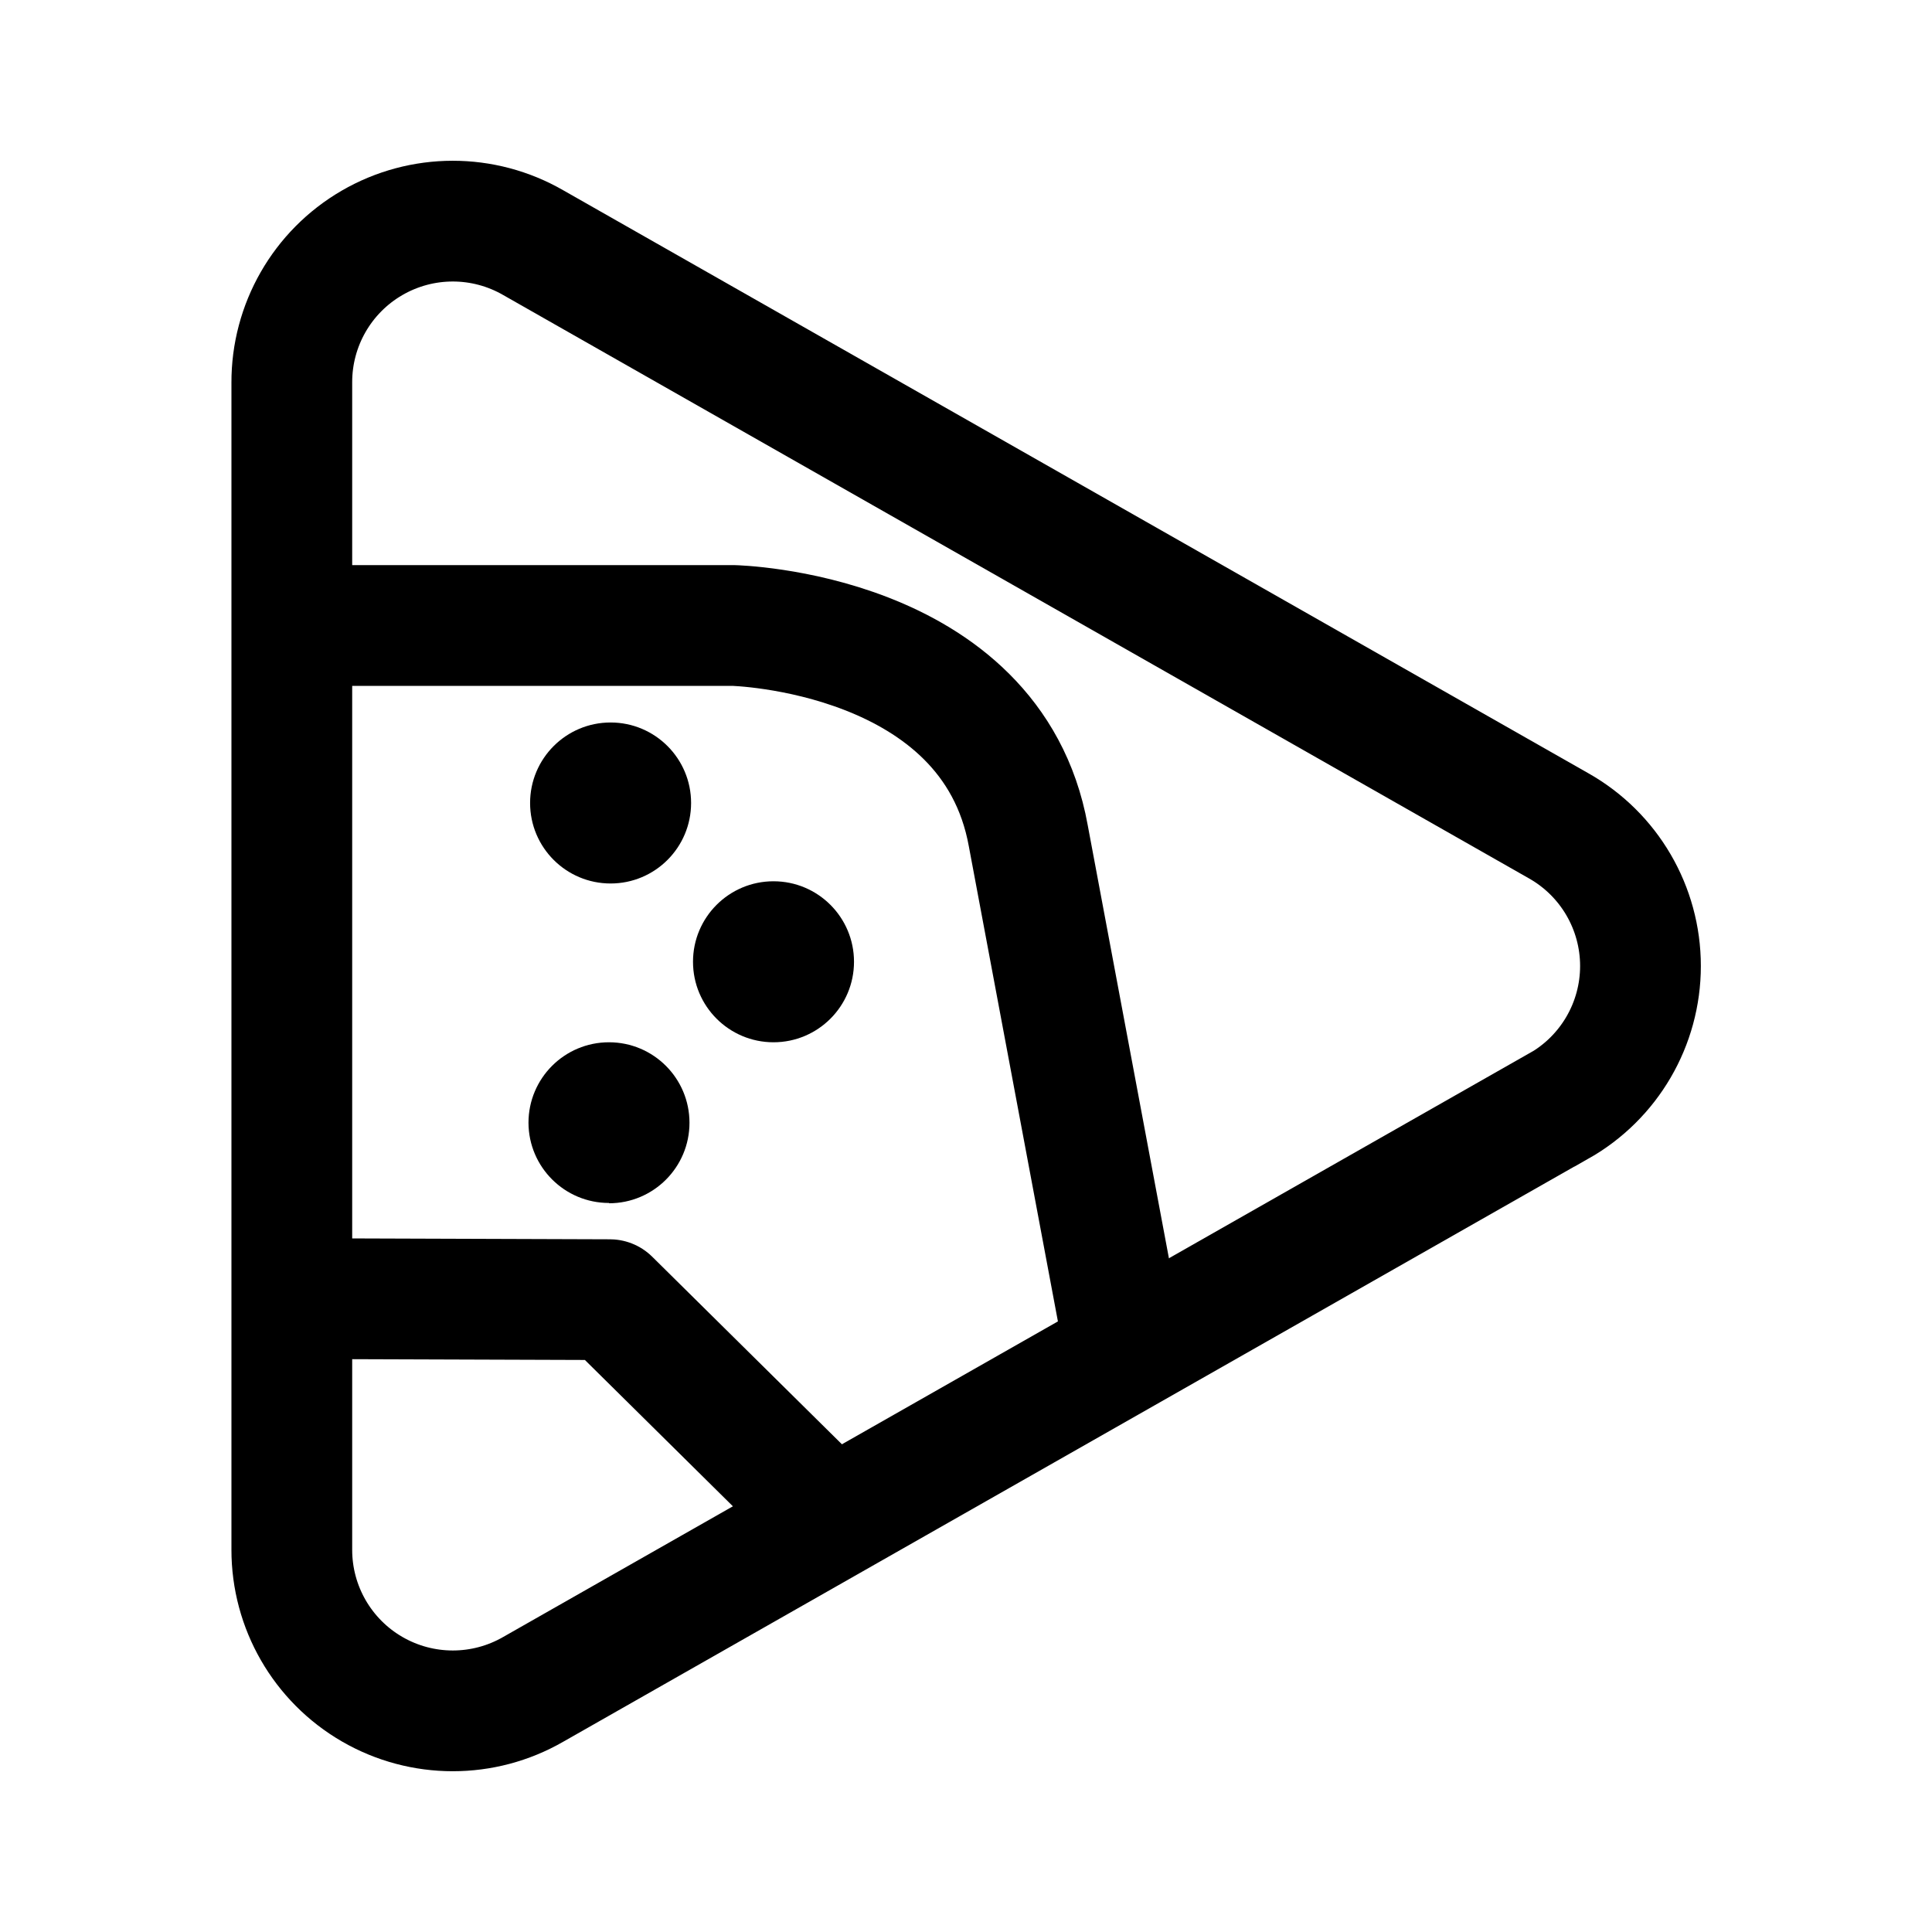
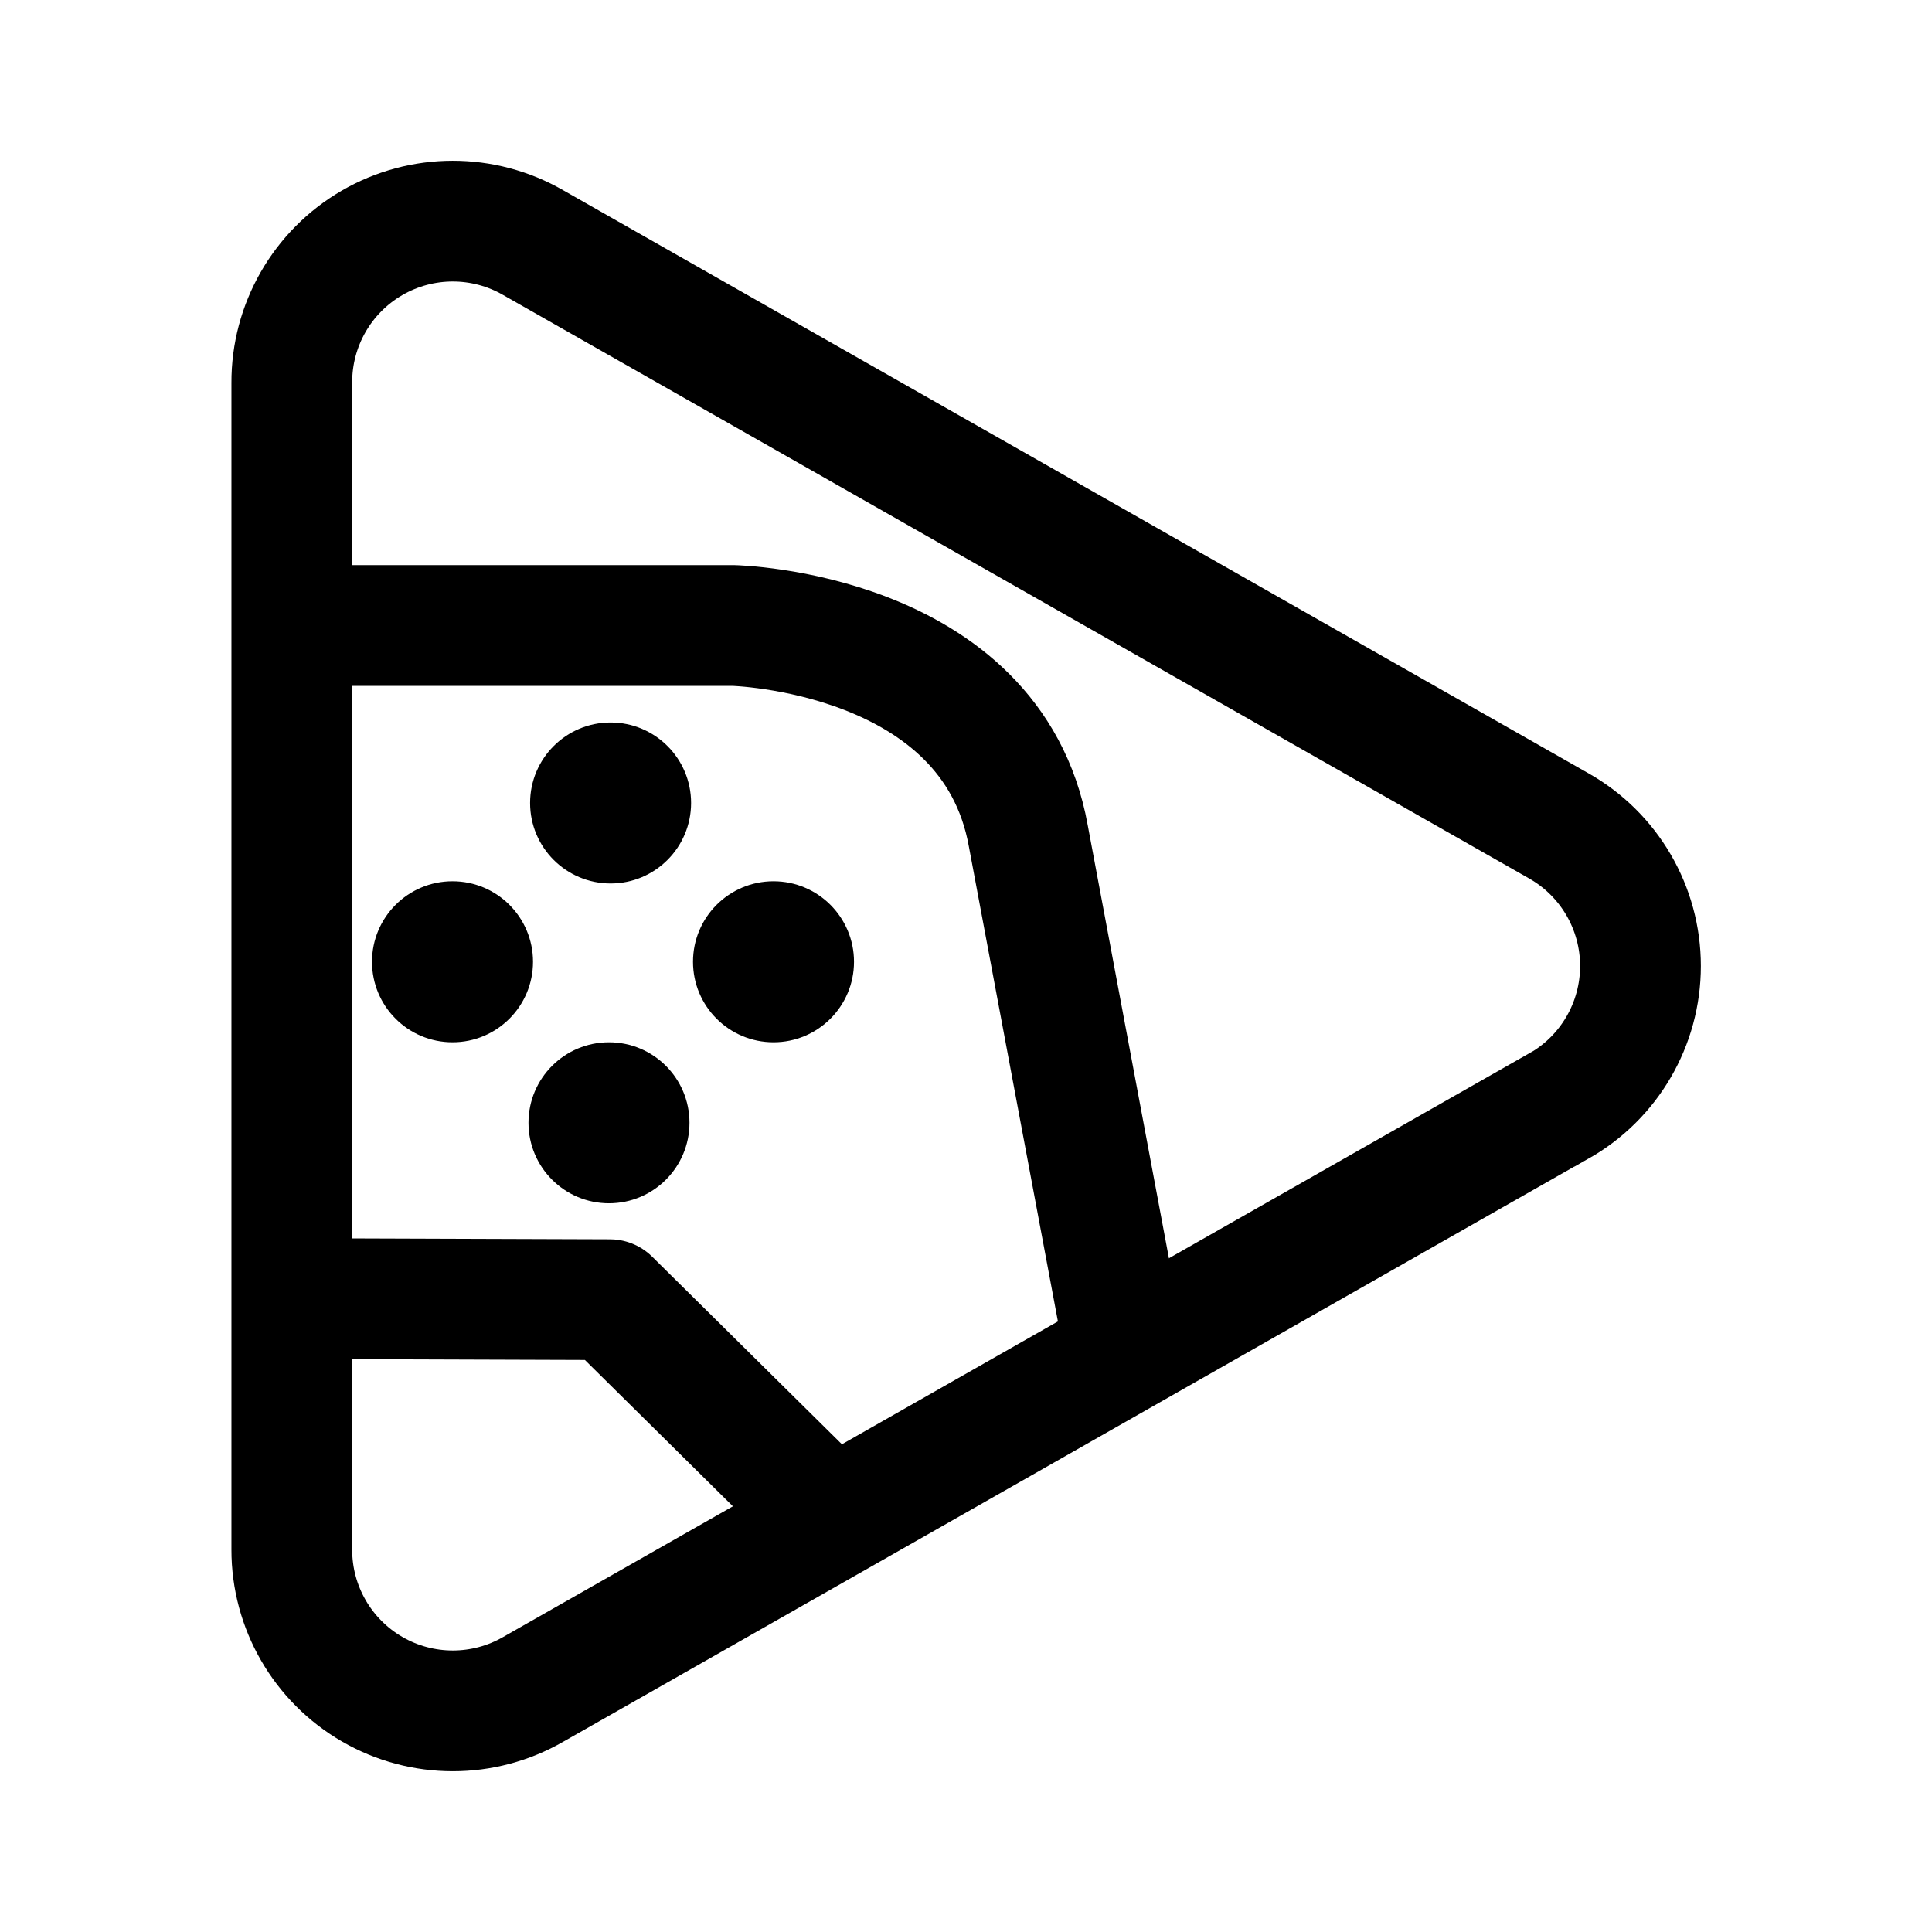
<svg xmlns="http://www.w3.org/2000/svg" width="192" height="192" stroke-width="12" viewBox="0 0 192 192">
-   <path d="M60.68 87.8a8 8 0 1 0-8-8 8 8 0 0 0 8 8zm16.19 15.78a8 8 0 1 0-8-8 8 8 0 0 0 8 8zm-31.9 0a8 8 0 0 0 .03 0zm15.55 16a8 8 0 1 0-8-8 8 8 0 0 0 8 7.97z" />
+   <path d="M60.68 87.8a8 8 0 1 0-8-8 8 8 0 0 0 8 8zm16.19 15.78a8 8 0 1 0-8-8 8 8 0 0 0 8 8zm-31.9 0a8 8 0 1 0-8-8 8 8 0 0 0 8 8zm15.55 16a8 8 0 1 0-8-8 8 8 0 0 0 8 8z" />
  <path fill="none" stroke="#000" stroke-linecap="round" stroke-linejoin="round" d="M30.53 62.16h42.33s25.66.57 29.33 20.9l9 48m-80-2 29.41.1 21.24 21" />
  <path fill="none" stroke="#000" d="M154.87 109.93 53 167.88A16 16 0 0 1 29 154V38.05a16 16 0 0 1 24-13.93l101.9 57.95a16 16 0 0 1 0 27.86z" />
</svg>
